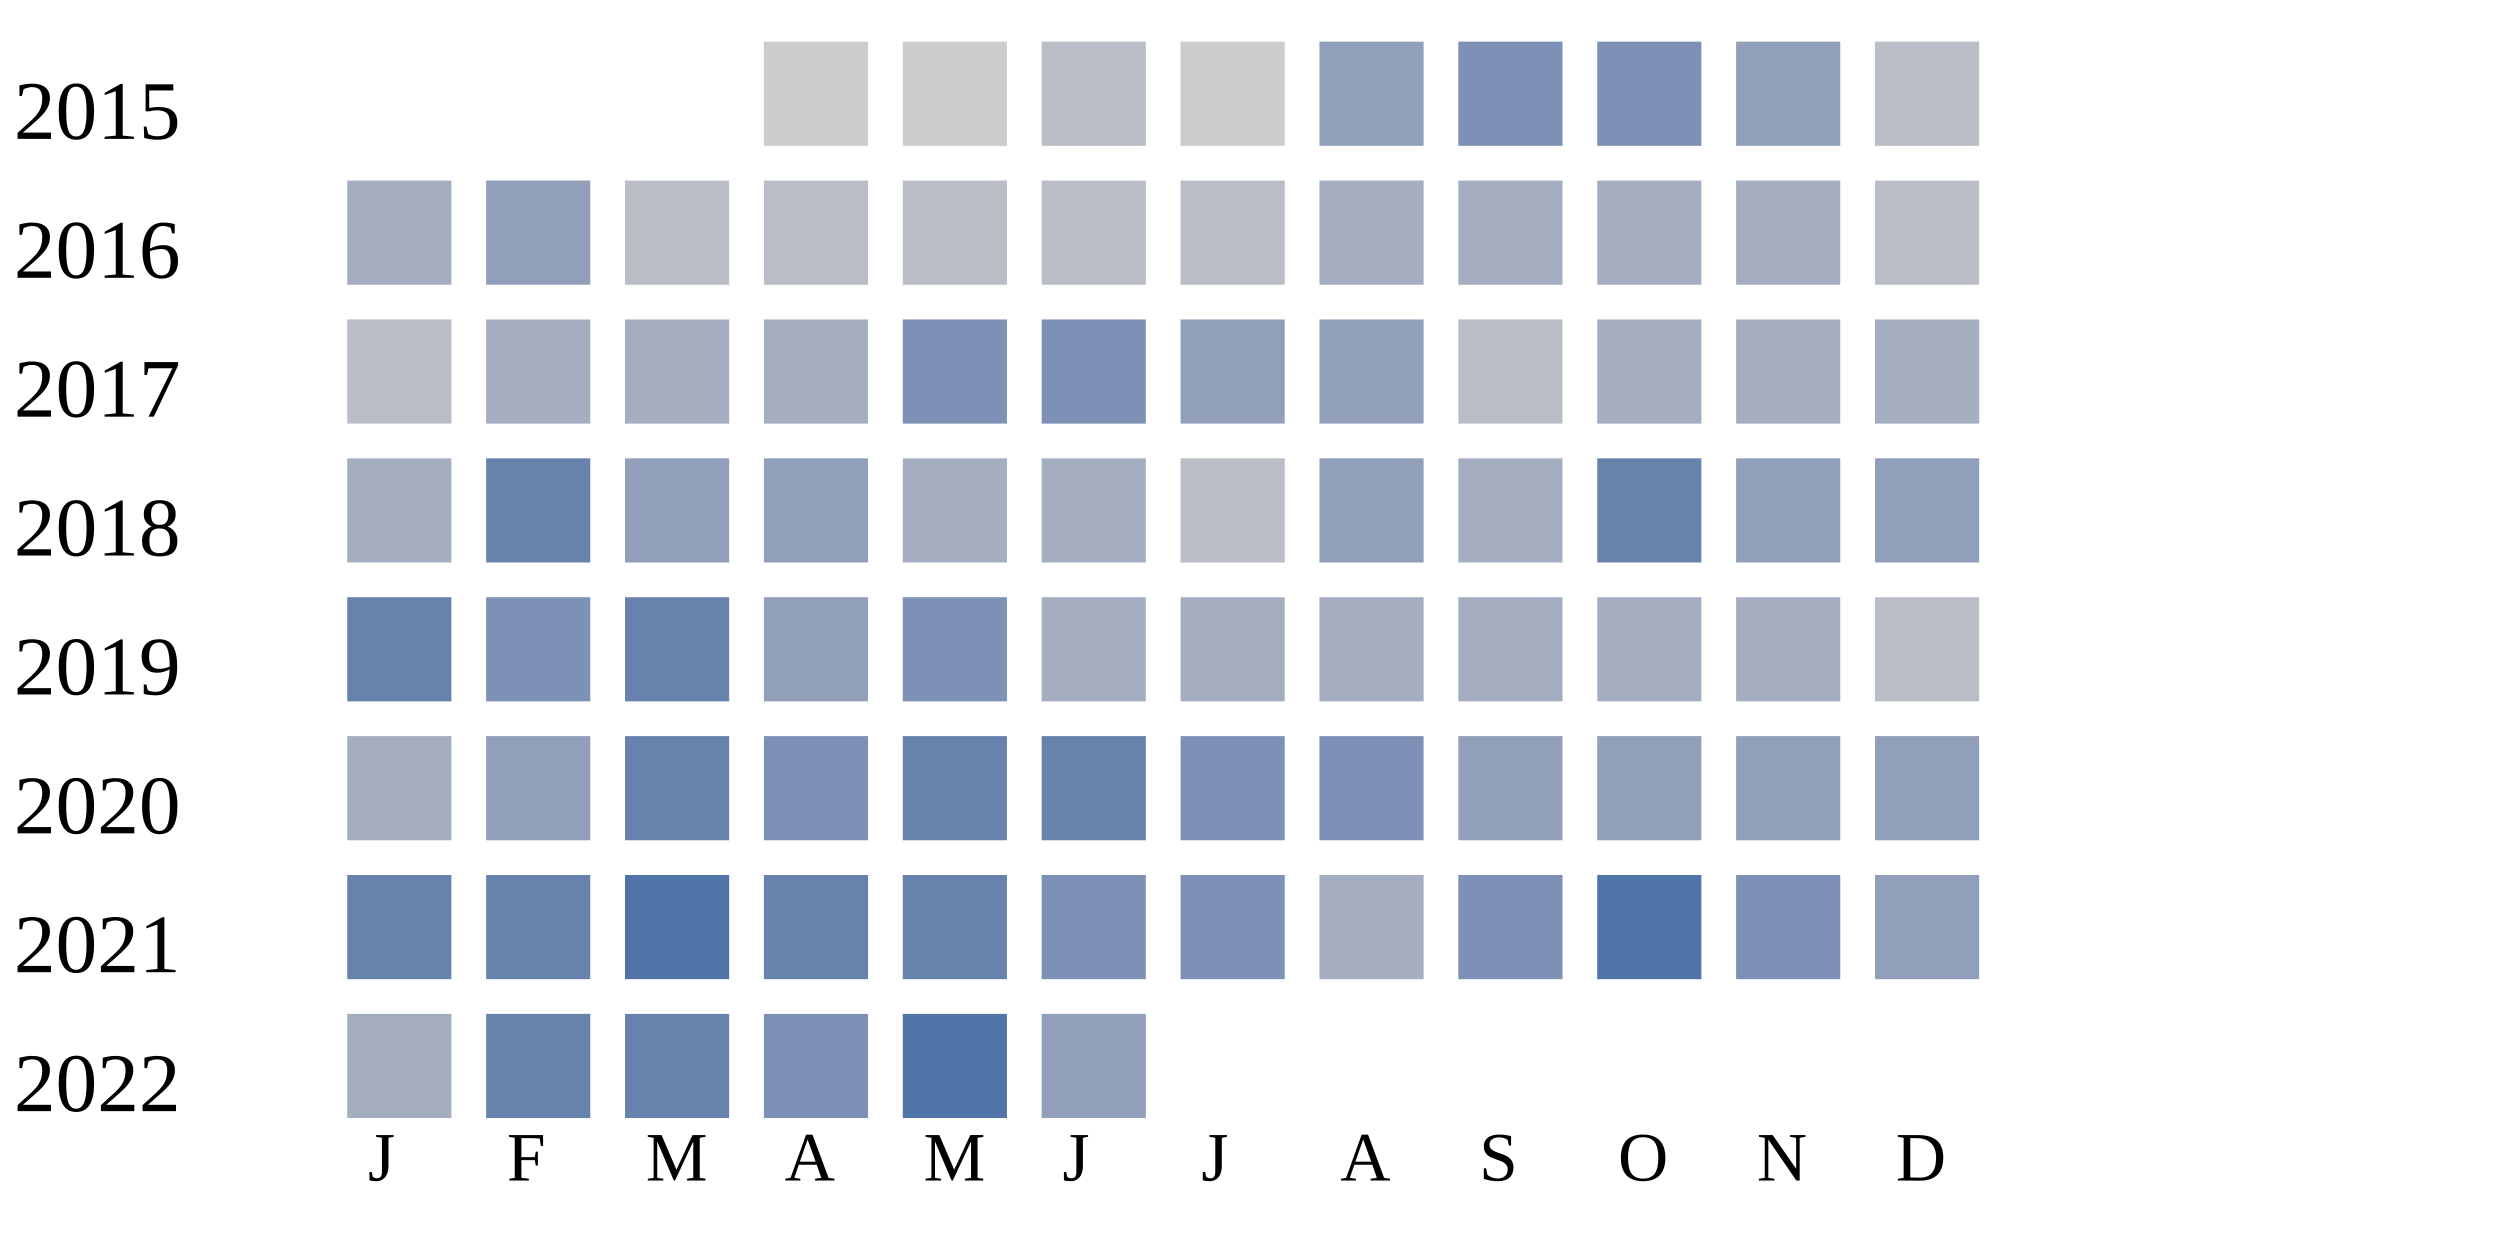
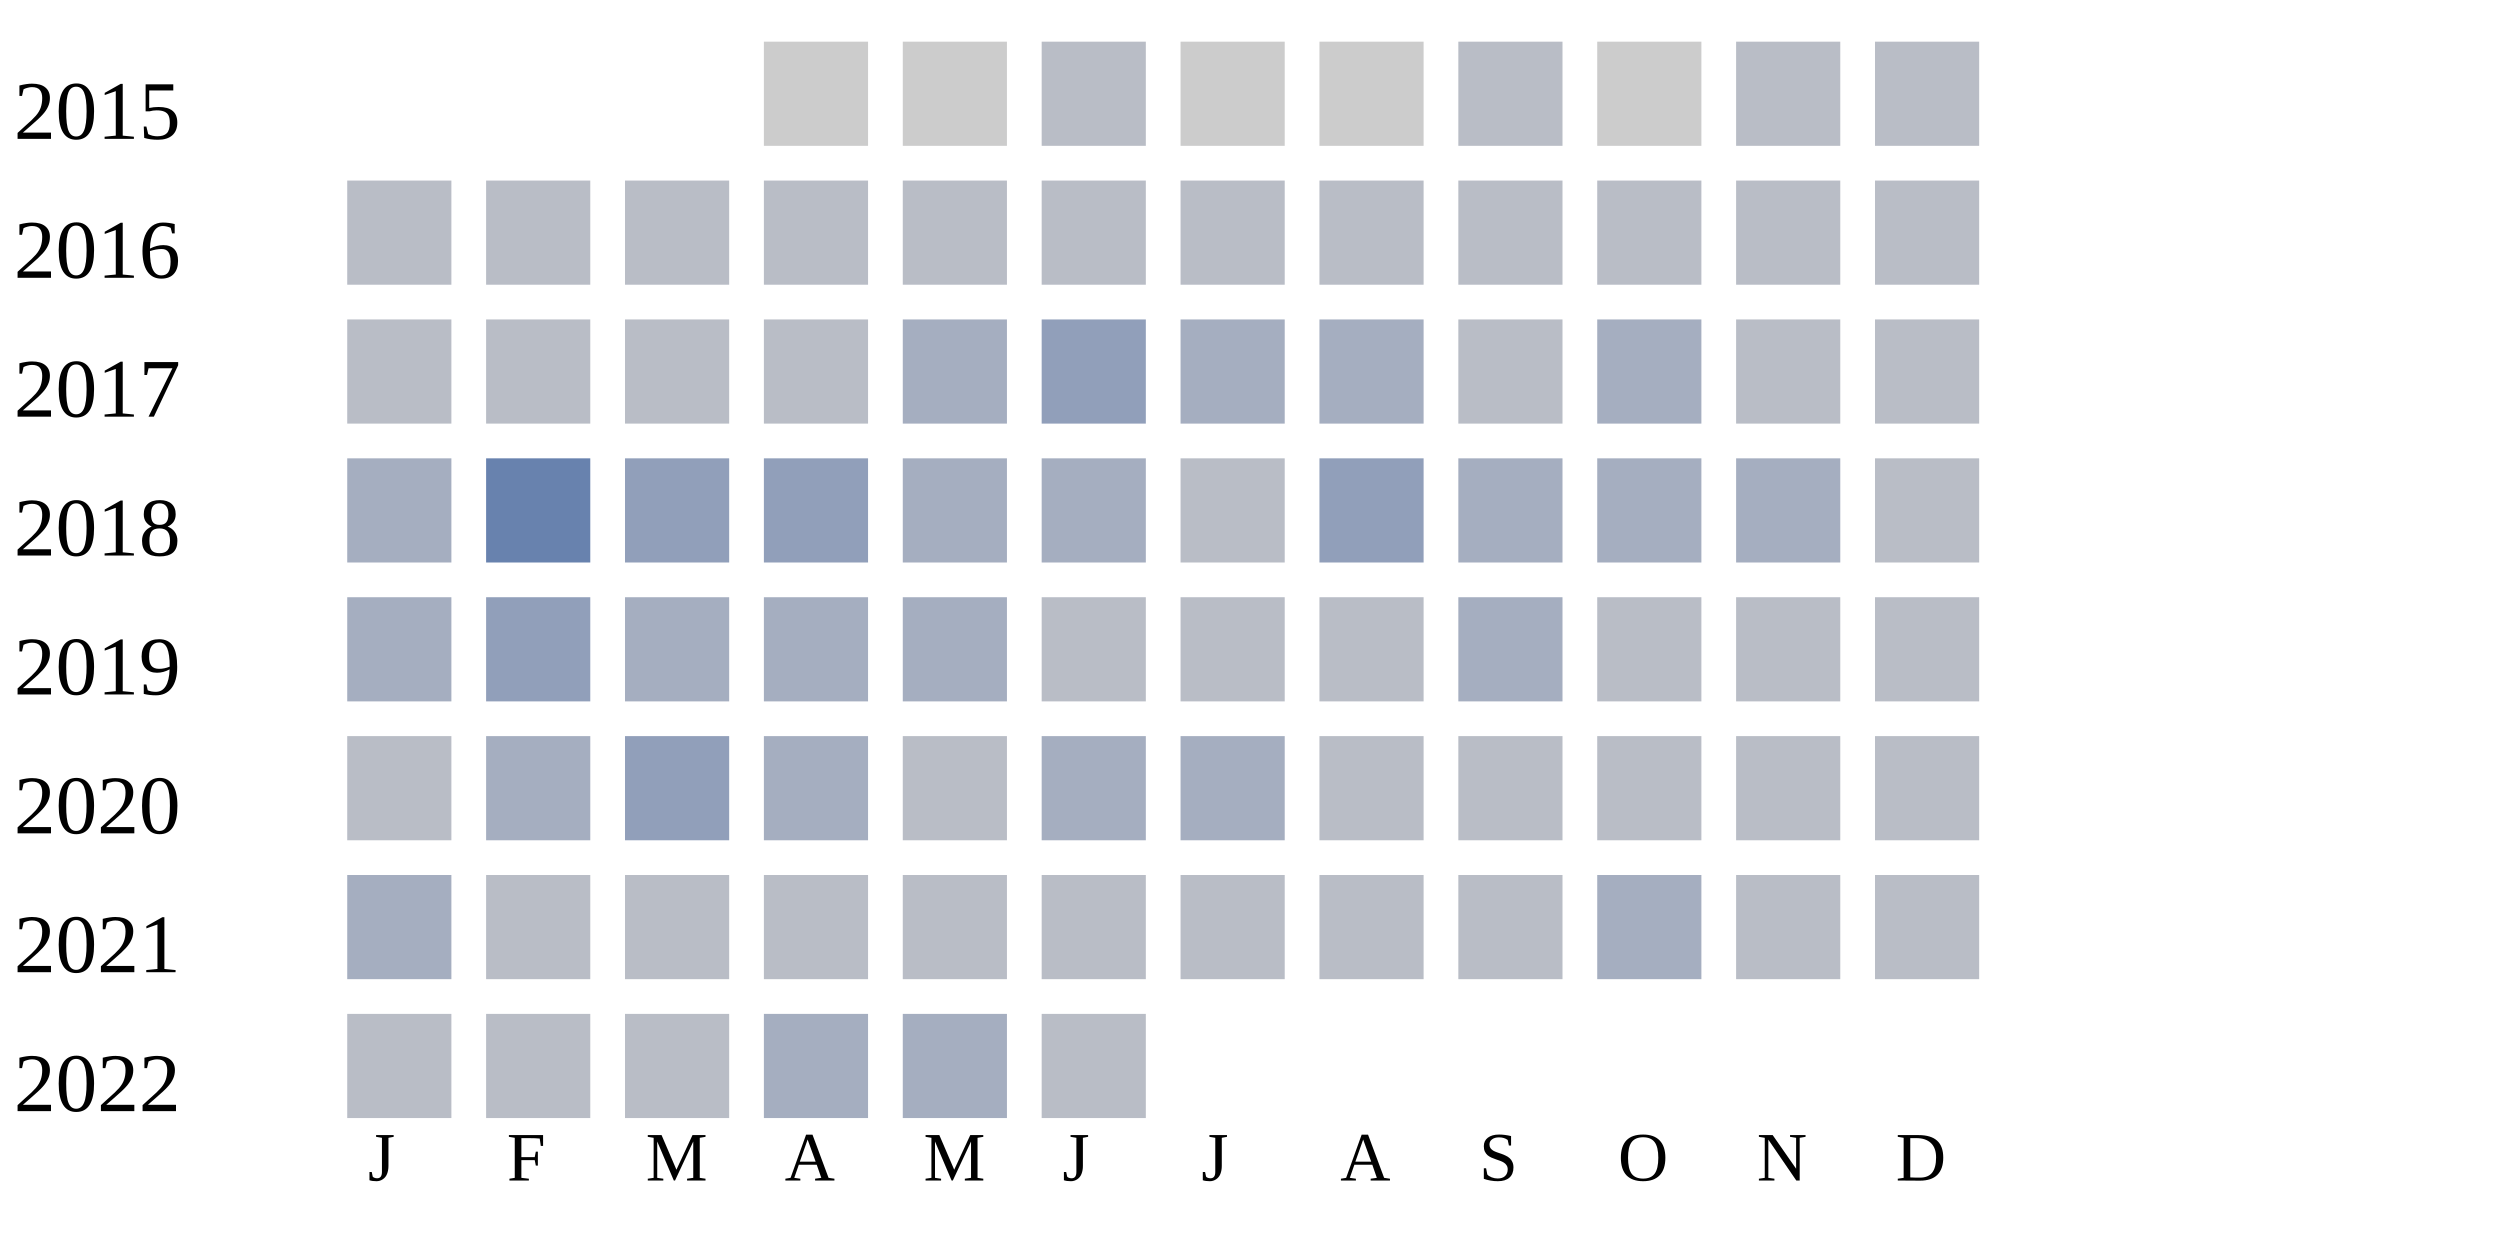
<svg xmlns="http://www.w3.org/2000/svg" width="360" height="180">
  <g transform="translate(0 0)">
    <text x="2" y="20">2015</text>
    <rect x="110" y="6" width="15" height="15" fill="#cccccc" />
    <rect x="130" y="6" width="15" height="15" fill="#cccccc" />
    <rect x="150" y="6" width="15" height="15" fill="#b9bdc6" />
    <rect x="170" y="6" width="15" height="15" fill="#cccccc" />
-     <rect x="190" y="6" width="15" height="15" fill="#919fba" />
-     <rect x="210" y="6" width="15" height="15" fill="#7d90b5" />
-     <rect x="230" y="6" width="15" height="15" fill="#7d90b5" />
-     <rect x="250" y="6" width="15" height="15" fill="#919fba" />
+     <rect x="190" y="6" width="15" height="15" fill="#cccccc" />
+     <rect x="210" y="6" width="15" height="15" fill="#b9bdc6" />
+     <rect x="230" y="6" width="15" height="15" fill="#cccccc" />
+     <rect x="250" y="6" width="15" height="15" fill="#b9bdc6" />
    <rect x="270" y="6" width="15" height="15" fill="#b9bdc6" />
  </g>
  <g transform="translate(0 20)">
    <text x="2" y="20">2016</text>
-     <rect x="50" y="6" width="15" height="15" fill="#a5aec0" />
-     <rect x="70" y="6" width="15" height="15" fill="#919fba" />
+     <rect x="50" y="6" width="15" height="15" fill="#b9bdc6" />
+     <rect x="70" y="6" width="15" height="15" fill="#b9bdc6" />
    <rect x="90" y="6" width="15" height="15" fill="#b9bdc6" />
    <rect x="110" y="6" width="15" height="15" fill="#b9bdc6" />
    <rect x="130" y="6" width="15" height="15" fill="#b9bdc6" />
    <rect x="150" y="6" width="15" height="15" fill="#b9bdc6" />
    <rect x="170" y="6" width="15" height="15" fill="#b9bdc6" />
-     <rect x="190" y="6" width="15" height="15" fill="#a5aec0" />
-     <rect x="210" y="6" width="15" height="15" fill="#a5aec0" />
-     <rect x="230" y="6" width="15" height="15" fill="#a5aec0" />
-     <rect x="250" y="6" width="15" height="15" fill="#a5aec0" />
+     <rect x="190" y="6" width="15" height="15" fill="#b9bdc6" />
+     <rect x="210" y="6" width="15" height="15" fill="#b9bdc6" />
+     <rect x="230" y="6" width="15" height="15" fill="#b9bdc6" />
+     <rect x="250" y="6" width="15" height="15" fill="#b9bdc6" />
    <rect x="270" y="6" width="15" height="15" fill="#b9bdc6" />
  </g>
  <g transform="translate(0 40)">
    <text x="2" y="20">2017</text>
    <rect x="50" y="6" width="15" height="15" fill="#b9bdc6" />
-     <rect x="70" y="6" width="15" height="15" fill="#a5aec0" />
-     <rect x="90" y="6" width="15" height="15" fill="#a5aec0" />
-     <rect x="110" y="6" width="15" height="15" fill="#a5aec0" />
-     <rect x="130" y="6" width="15" height="15" fill="#7d90b5" />
-     <rect x="150" y="6" width="15" height="15" fill="#7d90b5" />
-     <rect x="170" y="6" width="15" height="15" fill="#919fba" />
-     <rect x="190" y="6" width="15" height="15" fill="#919fba" />
+     <rect x="70" y="6" width="15" height="15" fill="#b9bdc6" />
+     <rect x="90" y="6" width="15" height="15" fill="#b9bdc6" />
+     <rect x="110" y="6" width="15" height="15" fill="#b9bdc6" />
+     <rect x="130" y="6" width="15" height="15" fill="#a5aec0" />
+     <rect x="150" y="6" width="15" height="15" fill="#919fba" />
+     <rect x="170" y="6" width="15" height="15" fill="#a5aec0" />
+     <rect x="190" y="6" width="15" height="15" fill="#a5aec0" />
    <rect x="210" y="6" width="15" height="15" fill="#b9bdc6" />
    <rect x="230" y="6" width="15" height="15" fill="#a5aec0" />
-     <rect x="250" y="6" width="15" height="15" fill="#a5aec0" />
-     <rect x="270" y="6" width="15" height="15" fill="#a5aec0" />
+     <rect x="250" y="6" width="15" height="15" fill="#b9bdc6" />
+     <rect x="270" y="6" width="15" height="15" fill="#b9bdc6" />
  </g>
  <g transform="translate(0 60)">
    <text x="2" y="20">2018</text>
    <rect x="50" y="6" width="15" height="15" fill="#a5aec0" />
    <rect x="70" y="6" width="15" height="15" fill="#6882ae" />
    <rect x="90" y="6" width="15" height="15" fill="#919fba" />
    <rect x="110" y="6" width="15" height="15" fill="#919fba" />
    <rect x="130" y="6" width="15" height="15" fill="#a5aec0" />
    <rect x="150" y="6" width="15" height="15" fill="#a5aec0" />
    <rect x="170" y="6" width="15" height="15" fill="#b9bdc6" />
    <rect x="190" y="6" width="15" height="15" fill="#919fba" />
    <rect x="210" y="6" width="15" height="15" fill="#a5aec0" />
-     <rect x="230" y="6" width="15" height="15" fill="#6882ae" />
-     <rect x="250" y="6" width="15" height="15" fill="#919fba" />
-     <rect x="270" y="6" width="15" height="15" fill="#919fba" />
-   </g>
-   <g transform="translate(0 80)">
-     <text x="2" y="20">2019</text>
-     <rect x="50" y="6" width="15" height="15" fill="#6882ae" />
-     <rect x="70" y="6" width="15" height="15" fill="#7d90b5" />
-     <rect x="90" y="6" width="15" height="15" fill="#6882ae" />
-     <rect x="110" y="6" width="15" height="15" fill="#919fba" />
-     <rect x="130" y="6" width="15" height="15" fill="#7d90b5" />
-     <rect x="150" y="6" width="15" height="15" fill="#a5aec0" />
-     <rect x="170" y="6" width="15" height="15" fill="#a5aec0" />
-     <rect x="190" y="6" width="15" height="15" fill="#a5aec0" />
-     <rect x="210" y="6" width="15" height="15" fill="#a5aec0" />
    <rect x="230" y="6" width="15" height="15" fill="#a5aec0" />
    <rect x="250" y="6" width="15" height="15" fill="#a5aec0" />
    <rect x="270" y="6" width="15" height="15" fill="#b9bdc6" />
  </g>
+   <g transform="translate(0 80)">
+     <text x="2" y="20">2019</text>
+     <rect x="50" y="6" width="15" height="15" fill="#a5aec0" />
+     <rect x="70" y="6" width="15" height="15" fill="#919fba" />
+     <rect x="90" y="6" width="15" height="15" fill="#a5aec0" />
+     <rect x="110" y="6" width="15" height="15" fill="#a5aec0" />
+     <rect x="130" y="6" width="15" height="15" fill="#a5aec0" />
+     <rect x="150" y="6" width="15" height="15" fill="#b9bdc6" />
+     <rect x="170" y="6" width="15" height="15" fill="#b9bdc6" />
+     <rect x="190" y="6" width="15" height="15" fill="#b9bdc6" />
+     <rect x="210" y="6" width="15" height="15" fill="#a5aec0" />
+     <rect x="230" y="6" width="15" height="15" fill="#b9bdc6" />
+     <rect x="250" y="6" width="15" height="15" fill="#b9bdc6" />
+     <rect x="270" y="6" width="15" height="15" fill="#b9bdc6" />
+   </g>
  <g transform="translate(0 100)">
    <text x="2" y="20">2020</text>
-     <rect x="50" y="6" width="15" height="15" fill="#a5aec0" />
-     <rect x="70" y="6" width="15" height="15" fill="#919fba" />
-     <rect x="90" y="6" width="15" height="15" fill="#6882ae" />
-     <rect x="110" y="6" width="15" height="15" fill="#7d90b5" />
-     <rect x="130" y="6" width="15" height="15" fill="#6882ae" />
-     <rect x="150" y="6" width="15" height="15" fill="#6882ae" />
-     <rect x="170" y="6" width="15" height="15" fill="#7d90b5" />
-     <rect x="190" y="6" width="15" height="15" fill="#7d90b5" />
-     <rect x="210" y="6" width="15" height="15" fill="#919fba" />
-     <rect x="230" y="6" width="15" height="15" fill="#919fba" />
-     <rect x="250" y="6" width="15" height="15" fill="#919fba" />
-     <rect x="270" y="6" width="15" height="15" fill="#919fba" />
+     <rect x="50" y="6" width="15" height="15" fill="#b9bdc6" />
+     <rect x="70" y="6" width="15" height="15" fill="#a5aec0" />
+     <rect x="90" y="6" width="15" height="15" fill="#919fba" />
+     <rect x="110" y="6" width="15" height="15" fill="#a5aec0" />
+     <rect x="130" y="6" width="15" height="15" fill="#b9bdc6" />
+     <rect x="150" y="6" width="15" height="15" fill="#a5aec0" />
+     <rect x="170" y="6" width="15" height="15" fill="#a5aec0" />
+     <rect x="190" y="6" width="15" height="15" fill="#b9bdc6" />
+     <rect x="210" y="6" width="15" height="15" fill="#b9bdc6" />
+     <rect x="230" y="6" width="15" height="15" fill="#b9bdc6" />
+     <rect x="250" y="6" width="15" height="15" fill="#b9bdc6" />
+     <rect x="270" y="6" width="15" height="15" fill="#b9bdc6" />
  </g>
  <g transform="translate(0 120)">
    <text x="2" y="20">2021</text>
-     <rect x="50" y="6" width="15" height="15" fill="#6882ae" />
-     <rect x="70" y="6" width="15" height="15" fill="#6882ae" />
-     <rect x="90" y="6" width="15" height="15" fill="#5174a8" />
-     <rect x="110" y="6" width="15" height="15" fill="#6882ae" />
-     <rect x="130" y="6" width="15" height="15" fill="#6882ae" />
-     <rect x="150" y="6" width="15" height="15" fill="#7d90b5" />
-     <rect x="170" y="6" width="15" height="15" fill="#7d90b5" />
-     <rect x="190" y="6" width="15" height="15" fill="#a5aec0" />
-     <rect x="210" y="6" width="15" height="15" fill="#7d90b5" />
-     <rect x="230" y="6" width="15" height="15" fill="#5174a8" />
-     <rect x="250" y="6" width="15" height="15" fill="#7d90b5" />
-     <rect x="270" y="6" width="15" height="15" fill="#919fba" />
+     <rect x="50" y="6" width="15" height="15" fill="#a5aec0" />
+     <rect x="70" y="6" width="15" height="15" fill="#b9bdc6" />
+     <rect x="90" y="6" width="15" height="15" fill="#b9bdc6" />
+     <rect x="110" y="6" width="15" height="15" fill="#b9bdc6" />
+     <rect x="130" y="6" width="15" height="15" fill="#b9bdc6" />
+     <rect x="150" y="6" width="15" height="15" fill="#b9bdc6" />
+     <rect x="170" y="6" width="15" height="15" fill="#b9bdc6" />
+     <rect x="190" y="6" width="15" height="15" fill="#b9bdc6" />
+     <rect x="210" y="6" width="15" height="15" fill="#b9bdc6" />
+     <rect x="230" y="6" width="15" height="15" fill="#a5aec0" />
+     <rect x="250" y="6" width="15" height="15" fill="#b9bdc6" />
+     <rect x="270" y="6" width="15" height="15" fill="#b9bdc6" />
  </g>
  <g transform="translate(0 140)">
    <text x="2" y="20">2022</text>
-     <rect x="50" y="6" width="15" height="15" fill="#a5aec0" />
-     <rect x="70" y="6" width="15" height="15" fill="#6882ae" />
-     <rect x="90" y="6" width="15" height="15" fill="#6882ae" />
-     <rect x="110" y="6" width="15" height="15" fill="#7d90b5" />
-     <rect x="130" y="6" width="15" height="15" fill="#5174a8" />
-     <rect x="150" y="6" width="15" height="15" fill="#919fba" />
+     <rect x="50" y="6" width="15" height="15" fill="#b9bdc6" />
+     <rect x="70" y="6" width="15" height="15" fill="#b9bdc6" />
+     <rect x="90" y="6" width="15" height="15" fill="#b9bdc6" />
+     <rect x="110" y="6" width="15" height="15" fill="#a5aec0" />
+     <rect x="130" y="6" width="15" height="15" fill="#a5aec0" />
+     <rect x="150" y="6" width="15" height="15" fill="#b9bdc6" />
  </g>
  <text style="font-size: 10px; text-align: center" x="53" y="170">J</text>
  <text style="font-size: 10px; text-align: center" x="73" y="170">F</text>
  <text style="font-size: 10px; text-align: center" x="93" y="170">M</text>
  <text style="font-size: 10px; text-align: center" x="113" y="170">A</text>
  <text style="font-size: 10px; text-align: center" x="133" y="170">M</text>
  <text style="font-size: 10px; text-align: center" x="153" y="170">J</text>
  <text style="font-size: 10px; text-align: center" x="173" y="170">J</text>
  <text style="font-size: 10px; text-align: center" x="193" y="170">A</text>
  <text style="font-size: 10px; text-align: center" x="213" y="170">S</text>
  <text style="font-size: 10px; text-align: center" x="233" y="170">O</text>
  <text style="font-size: 10px; text-align: center" x="253" y="170">N</text>
  <text style="font-size: 10px; text-align: center" x="273" y="170">D</text>
  <text style="font-size: 10px;" x="155" y="189">Less</text>
  <rect fill="#b9bdc6" width="10" height="10" x="180" y="180" />
  <rect fill="#919fba" width="10" height="10" x="195" y="180" />
  <rect fill="#6882ae" width="10" height="10" x="210" y="180" />
  <rect fill="#005a9c" width="10" height="10" x="225" y="180" />
  <text x="240" y="189" style="font-size: 10px;">More</text>
</svg>
